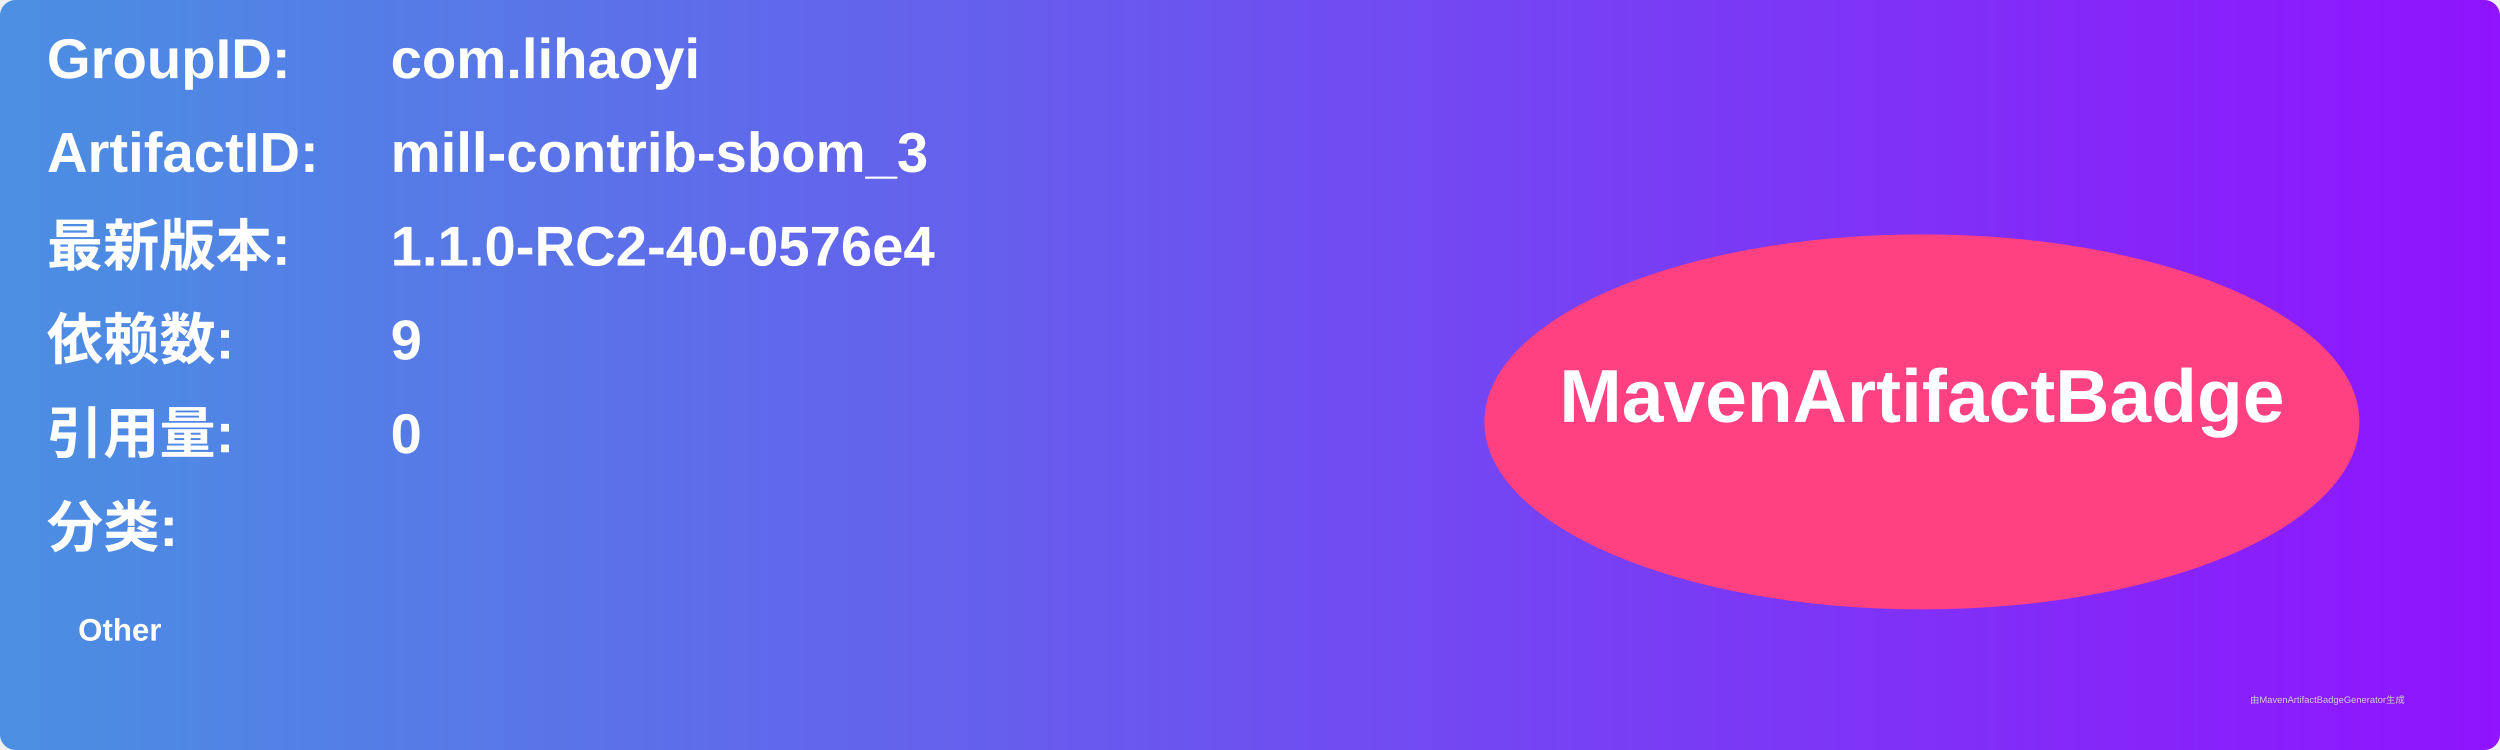
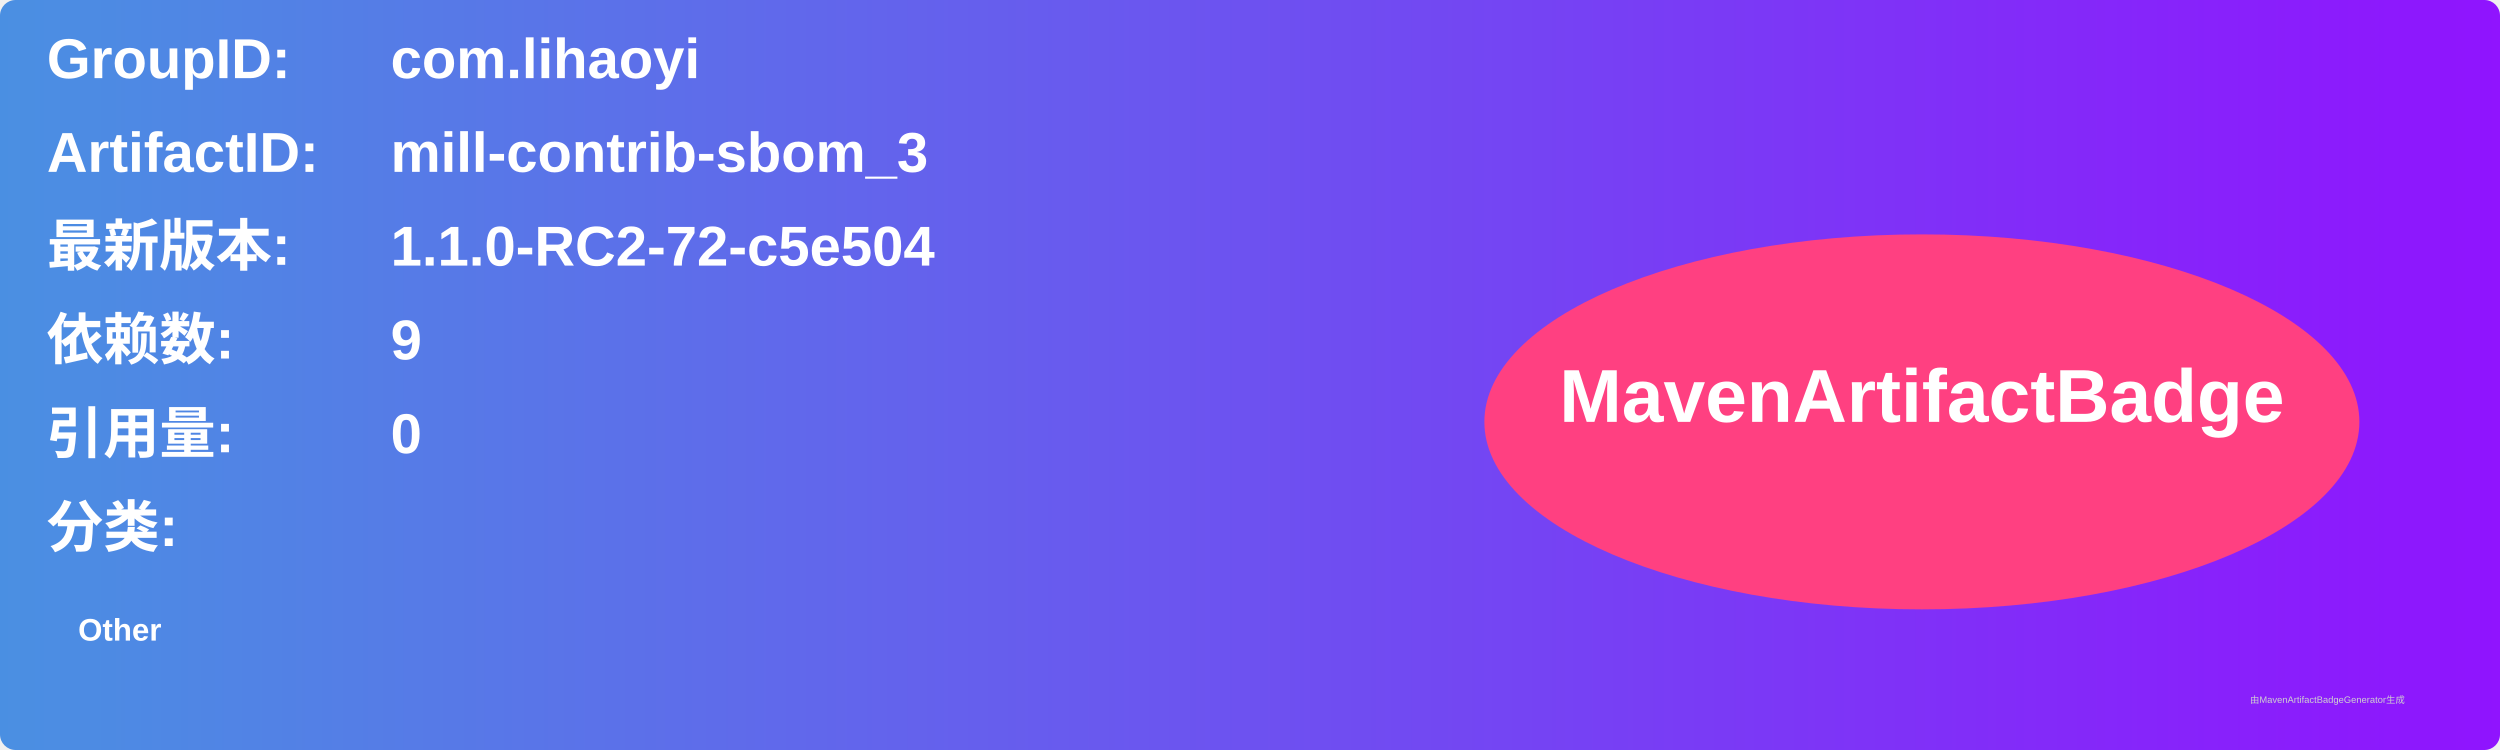
<svg xmlns="http://www.w3.org/2000/svg" width="800" height="240" viewBox="0 0 800 240">
  <linearGradient id="grad" x1="0%" y1="0%" x2="100%" y2="0%">
    <stop offset="0%" stop-color="#4a90e2" />
    <stop offset="100%" stop-color="#9013fe" />
  </linearGradient>
  <rect width="100%" height="100%" rx="5" ry="5" fill="url(#grad)" />
  <g transform="translate(15, 15)">
    <text x="0" y="10" font-family="Arial" font-size="18" fill="white" font-weight="bold" width="260">GroupID:</text>
    <text x="110" y="10" font-family="Arial" font-size="18" fill="white" font-weight="bold" width="460">com.lihaoyi</text>
    <text x="0" y="40" font-family="Arial" font-size="18" fill="white" font-weight="bold" width="260">ArtifactID:</text>
    <text x="110" y="40" font-family="Arial" font-size="18" fill="white" font-weight="bold" width="460">mill-contrib-sbom_3</text>
    <text x="0" y="70" font-family="Arial" font-size="18" fill="white" font-weight="bold">最新版本:</text>
    <text x="110" y="70" font-family="Arial" font-size="18" fill="white" font-weight="bold">
-       <tspan font-weight="bold">1.1.0-RC2-40-0576e4</tspan>
+       <tspan font-weight="bold">1.1.0-RC2-72-c5e504</tspan>
    </text>
    <text x="0" y="100" font-family="Arial" font-size="18" fill="white" font-weight="bold">依赖数: </text>
    <text x="110" y="100" font-family="Arial" font-size="18" fill="white">
      <tspan font-weight="bold">9</tspan>
    </text>
    <text x="0" y="130" font-family="Arial" font-size="18" fill="white" font-weight="bold">引用量: </text>
    <text x="110" y="130" font-family="Arial" font-size="18" fill="white">
      <tspan font-weight="bold">0</tspan>
    </text>
    <text x="0" y="160" font-family="Arial" font-size="18" fill="white" font-weight="bold">分类:</text>
    <text x="10" y="190" font-family="Arial" font-size="10" fill="white">
      <tspan font-weight="bold">Other</tspan>
    </text>
    <ellipse cx="600" cy="120" rx="140" ry="60" fill="#ff4081" />
    <text x="600" y="120" text-anchor="middle" font-family="Arial" font-size="24" fill="white" font-weight="bold">MavenArtifactBadge</text>
  </g>
  <text x="720" y="225" font-family="Arial" font-size="3" fill="#d0d0d0">由MavenArtifactBadgeGenerator生成</text>
</svg>
